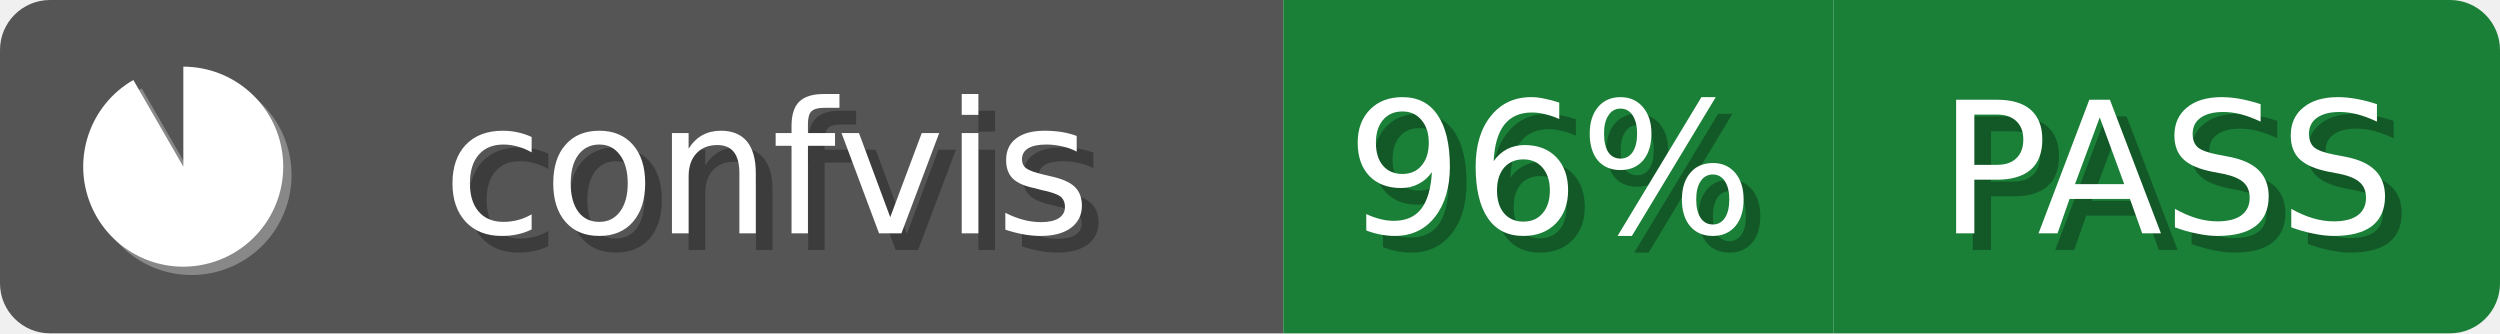
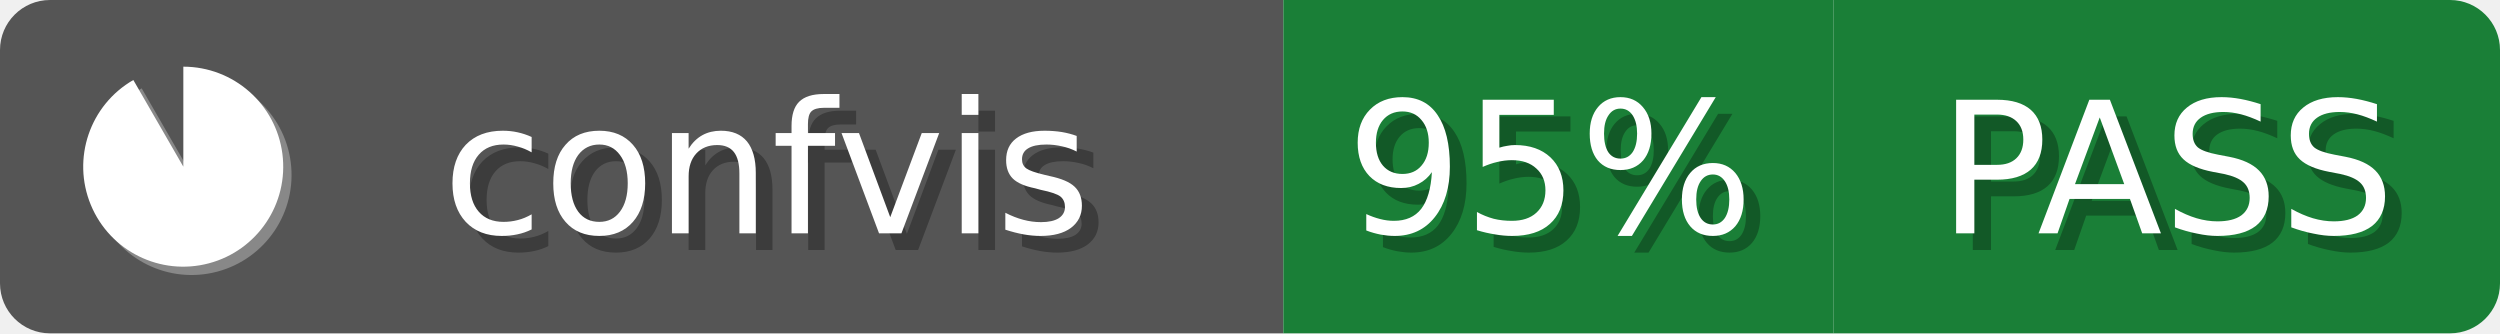
<svg xmlns="http://www.w3.org/2000/svg" width="150" height="20">
  <defs>
    <clipPath id="clip">
      <rect x="0" y="0" width="150" height="20" rx="3" ry="3" />
    </clipPath>
  </defs>
  <g clip-path="url(#clip)">
    <rect x="0" y="0" width="77" height="20" style="fill:#555" />
    <rect x="77" y="0" width="33" height="20" style="fill:#1a7f37" />
    <rect x="110" y="0" width="40" height="20" style="fill:#1a7f37" />
  </g>
  <text x="47" y="15" style="font-family:Verdana,Geneva,DejaVu Sans,sans-serif;font-size:11px;fill:#fff;fill:#010101;fill-opacity:0.3;text-anchor:middle">confvis</text>
  <text x="46" y="14" style="font-family:Verdana,Geneva,DejaVu Sans,sans-serif;font-size:11px;fill:#fff;text-anchor:middle">confvis</text>
  <g transform="translate(4,3)">
    <path d="M7 1 A6 6 0 1 1 4 1.8 L7 7 Z" style="fill:#fff;fill-opacity:0.3" transform="translate(0.5,0.5)" />
    <path d="M7 1 A6 6 0 1 1 4 1.8 L7 7 Z" style="fill:#fff" />
  </g>
-   <text x="94" y="15" style="font-family:Verdana,Geneva,DejaVu Sans,sans-serif;font-size:11px;fill:#fff;fill:#010101;fill-opacity:0.3;text-anchor:middle">96%</text>
-   <text x="93" y="14" style="font-family:Verdana,Geneva,DejaVu Sans,sans-serif;font-size:11px;fill:#fff;text-anchor:middle">96%</text>
+   <text x="94" y="15" style="font-family:Verdana,Geneva,DejaVu Sans,sans-serif;font-size:11px;fill:#fff;fill:#010101;fill-opacity:0.3;text-anchor:middle">95%</text>
+   <text x="93" y="14" style="font-family:Verdana,Geneva,DejaVu Sans,sans-serif;font-size:11px;fill:#fff;text-anchor:middle">95%</text>
  <text x="131" y="15" style="font-family:Verdana,Geneva,DejaVu Sans,sans-serif;font-size:11px;fill:#fff;fill:#010101;fill-opacity:0.3;text-anchor:middle">PASS</text>
  <text x="130" y="14" style="font-family:Verdana,Geneva,DejaVu Sans,sans-serif;font-size:11px;fill:#fff;text-anchor:middle">PASS</text>
</svg>
